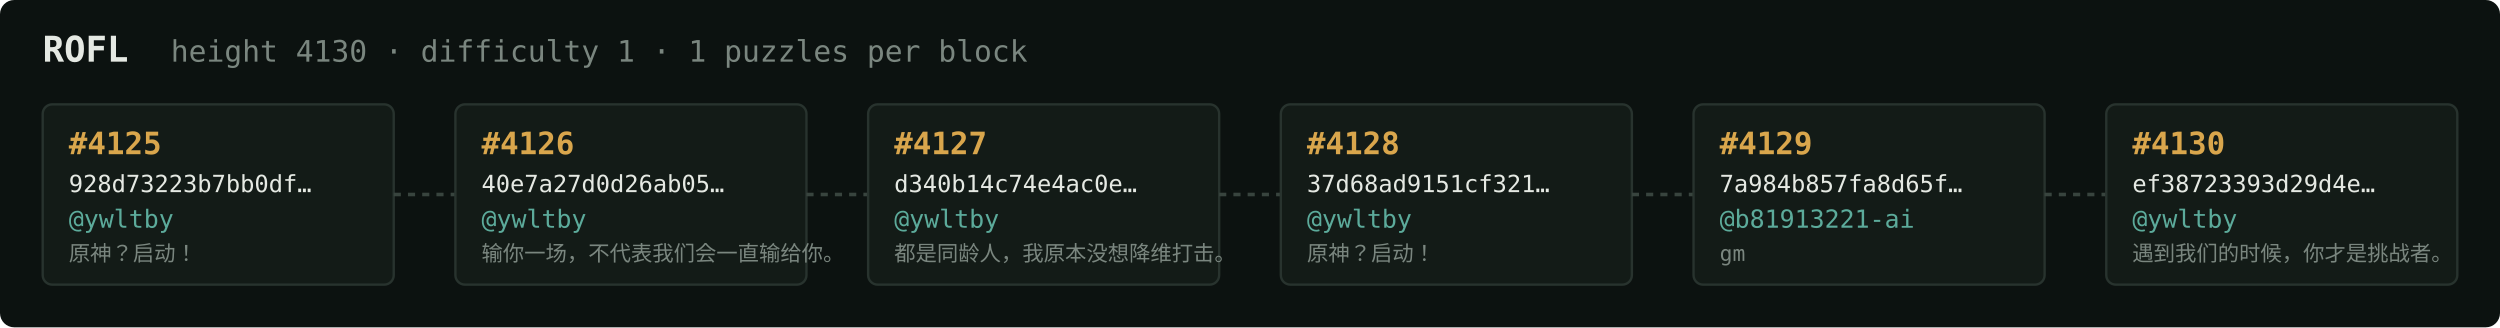
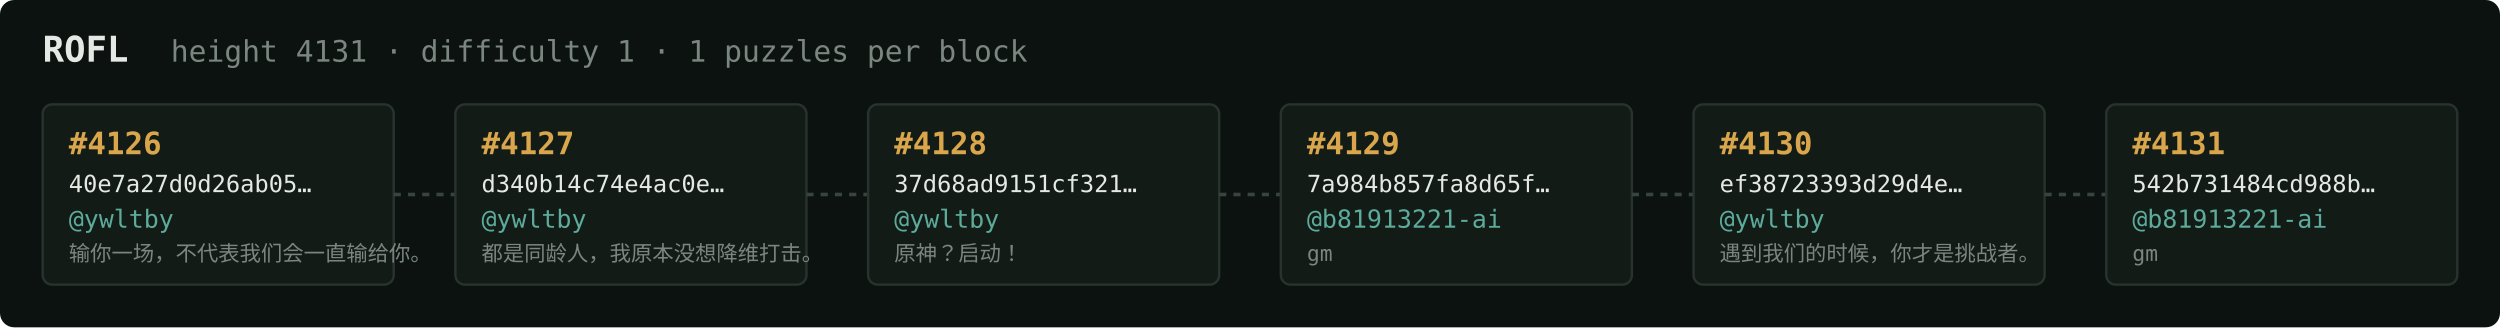
<svg xmlns="http://www.w3.org/2000/svg" width="1054" height="138" viewBox="0 0 1054 138" font-family="ui-monospace,SFMono-Regular,Menlo,monospace">
  <rect fill="#0c1210" width="1054" height="138" rx="6" />
  <text x="18" y="26" fill="#e5e9e3" font-size="15" font-weight="700">ROFL</text>
-   <text x="72" y="26" fill="#7a867f" font-size="12.5">height 4130 · difficulty 1 · 1 puzzles per block</text>
+   <text x="72" y="26" fill="#7a867f" font-size="12.5">height 4131 · difficulty 1 · 1 puzzles per block</text>
  <rect x="18" y="44" width="148" height="76" rx="4" fill="#131b17" stroke="#28332e" stroke-width="1" />
-   <text x="29" y="65" fill="#d9a64c" font-size="13" font-weight="700">#4125</text>
-   <text x="29" y="81" fill="#e5e9e3" font-size="10">928d73223b7bb0df…</text>
+   <text x="29" y="65" fill="#d9a64c" font-size="13" font-weight="700">#4126</text>
+   <text x="29" y="81" fill="#e5e9e3" font-size="10">40e7a27d0d26ab05…</text>
  <text x="29" y="96" fill="#5cab9b" font-size="10.5">@ywltby</text>
-   <text x="29" y="110" fill="#7a867f" font-size="9">原神？启动！</text>
+   <text x="29" y="110" fill="#7a867f" font-size="9">输你一场，不代表我们会一直输给你。</text>
  <line x1="166" y1="82.0" x2="192" y2="82.0" stroke="#38443e" stroke-width="1.5" stroke-dasharray="3 3" />
  <rect x="192" y="44" width="148" height="76" rx="4" fill="#131b17" stroke="#28332e" stroke-width="1" />
-   <text x="203" y="65" fill="#d9a64c" font-size="13" font-weight="700">#4126</text>
-   <text x="203" y="81" fill="#e5e9e3" font-size="10">40e7a27d0d26ab05…</text>
+   <text x="203" y="65" fill="#d9a64c" font-size="13" font-weight="700">#4127</text>
+   <text x="203" y="81" fill="#e5e9e3" font-size="10">d340b14c74e4ac0e…</text>
  <text x="203" y="96" fill="#5cab9b" font-size="10.5">@ywltby</text>
-   <text x="203" y="110" fill="#7a867f" font-size="9">输你一场，不代表我们会一直输给你。</text>
+   <text x="203" y="110" fill="#7a867f" font-size="9">都是同龄人，我原本没想降维打击。</text>
  <line x1="340" y1="82.0" x2="366" y2="82.0" stroke="#38443e" stroke-width="1.5" stroke-dasharray="3 3" />
  <rect x="366" y="44" width="148" height="76" rx="4" fill="#131b17" stroke="#28332e" stroke-width="1" />
-   <text x="377" y="65" fill="#d9a64c" font-size="13" font-weight="700">#4127</text>
-   <text x="377" y="81" fill="#e5e9e3" font-size="10">d340b14c74e4ac0e…</text>
+   <text x="377" y="65" fill="#d9a64c" font-size="13" font-weight="700">#4128</text>
+   <text x="377" y="81" fill="#e5e9e3" font-size="10">37d68ad9151cf321…</text>
  <text x="377" y="96" fill="#5cab9b" font-size="10.5">@ywltby</text>
-   <text x="377" y="110" fill="#7a867f" font-size="9">都是同龄人，我原本没想降维打击。</text>
+   <text x="377" y="110" fill="#7a867f" font-size="9">原神？启动！</text>
  <line x1="514" y1="82.0" x2="540" y2="82.0" stroke="#38443e" stroke-width="1.5" stroke-dasharray="3 3" />
  <rect x="540" y="44" width="148" height="76" rx="4" fill="#131b17" stroke="#28332e" stroke-width="1" />
-   <text x="551" y="65" fill="#d9a64c" font-size="13" font-weight="700">#4128</text>
-   <text x="551" y="81" fill="#e5e9e3" font-size="10">37d68ad9151cf321…</text>
-   <text x="551" y="96" fill="#5cab9b" font-size="10.5">@ywltby</text>
-   <text x="551" y="110" fill="#7a867f" font-size="9">原神？启动！</text>
+   <text x="551" y="65" fill="#d9a64c" font-size="13" font-weight="700">#4129</text>
+   <text x="551" y="81" fill="#e5e9e3" font-size="10">7a984b857fa8d65f…</text>
+   <text x="551" y="96" fill="#5cab9b" font-size="10.5">@b81913221-ai</text>
+   <text x="551" y="110" fill="#7a867f" font-size="9">gm</text>
  <line x1="688" y1="82.0" x2="714" y2="82.0" stroke="#38443e" stroke-width="1.5" stroke-dasharray="3 3" />
  <rect x="714" y="44" width="148" height="76" rx="4" fill="#131b17" stroke="#28332e" stroke-width="1" />
-   <text x="725" y="65" fill="#d9a64c" font-size="13" font-weight="700">#4129</text>
-   <text x="725" y="81" fill="#e5e9e3" font-size="10">7a984b857fa8d65f…</text>
-   <text x="725" y="96" fill="#5cab9b" font-size="10.5">@b81913221-ai</text>
-   <text x="725" y="110" fill="#7a867f" font-size="9">gm</text>
+   <text x="725" y="65" fill="#d9a64c" font-size="13" font-weight="700">#4130</text>
+   <text x="725" y="81" fill="#e5e9e3" font-size="10">ef38723393d29d4e…</text>
+   <text x="725" y="96" fill="#5cab9b" font-size="10.5">@ywltby</text>
+   <text x="725" y="110" fill="#7a867f" font-size="9">遇到我们的时候，你才是挑战者。</text>
  <line x1="862" y1="82.0" x2="888" y2="82.0" stroke="#38443e" stroke-width="1.5" stroke-dasharray="3 3" />
  <rect x="888" y="44" width="148" height="76" rx="4" fill="#131b17" stroke="#28332e" stroke-width="1" />
-   <text x="899" y="65" fill="#d9a64c" font-size="13" font-weight="700">#4130</text>
-   <text x="899" y="81" fill="#e5e9e3" font-size="10">ef38723393d29d4e…</text>
-   <text x="899" y="96" fill="#5cab9b" font-size="10.5">@ywltby</text>
-   <text x="899" y="110" fill="#7a867f" font-size="9">遇到我们的时候，你才是挑战者。</text>
+   <text x="899" y="65" fill="#d9a64c" font-size="13" font-weight="700">#4131</text>
+   <text x="899" y="81" fill="#e5e9e3" font-size="10">542b731484cd988b…</text>
+   <text x="899" y="96" fill="#5cab9b" font-size="10.5">@b81913221-ai</text>
+   <text x="899" y="110" fill="#7a867f" font-size="9">gm</text>
</svg>
